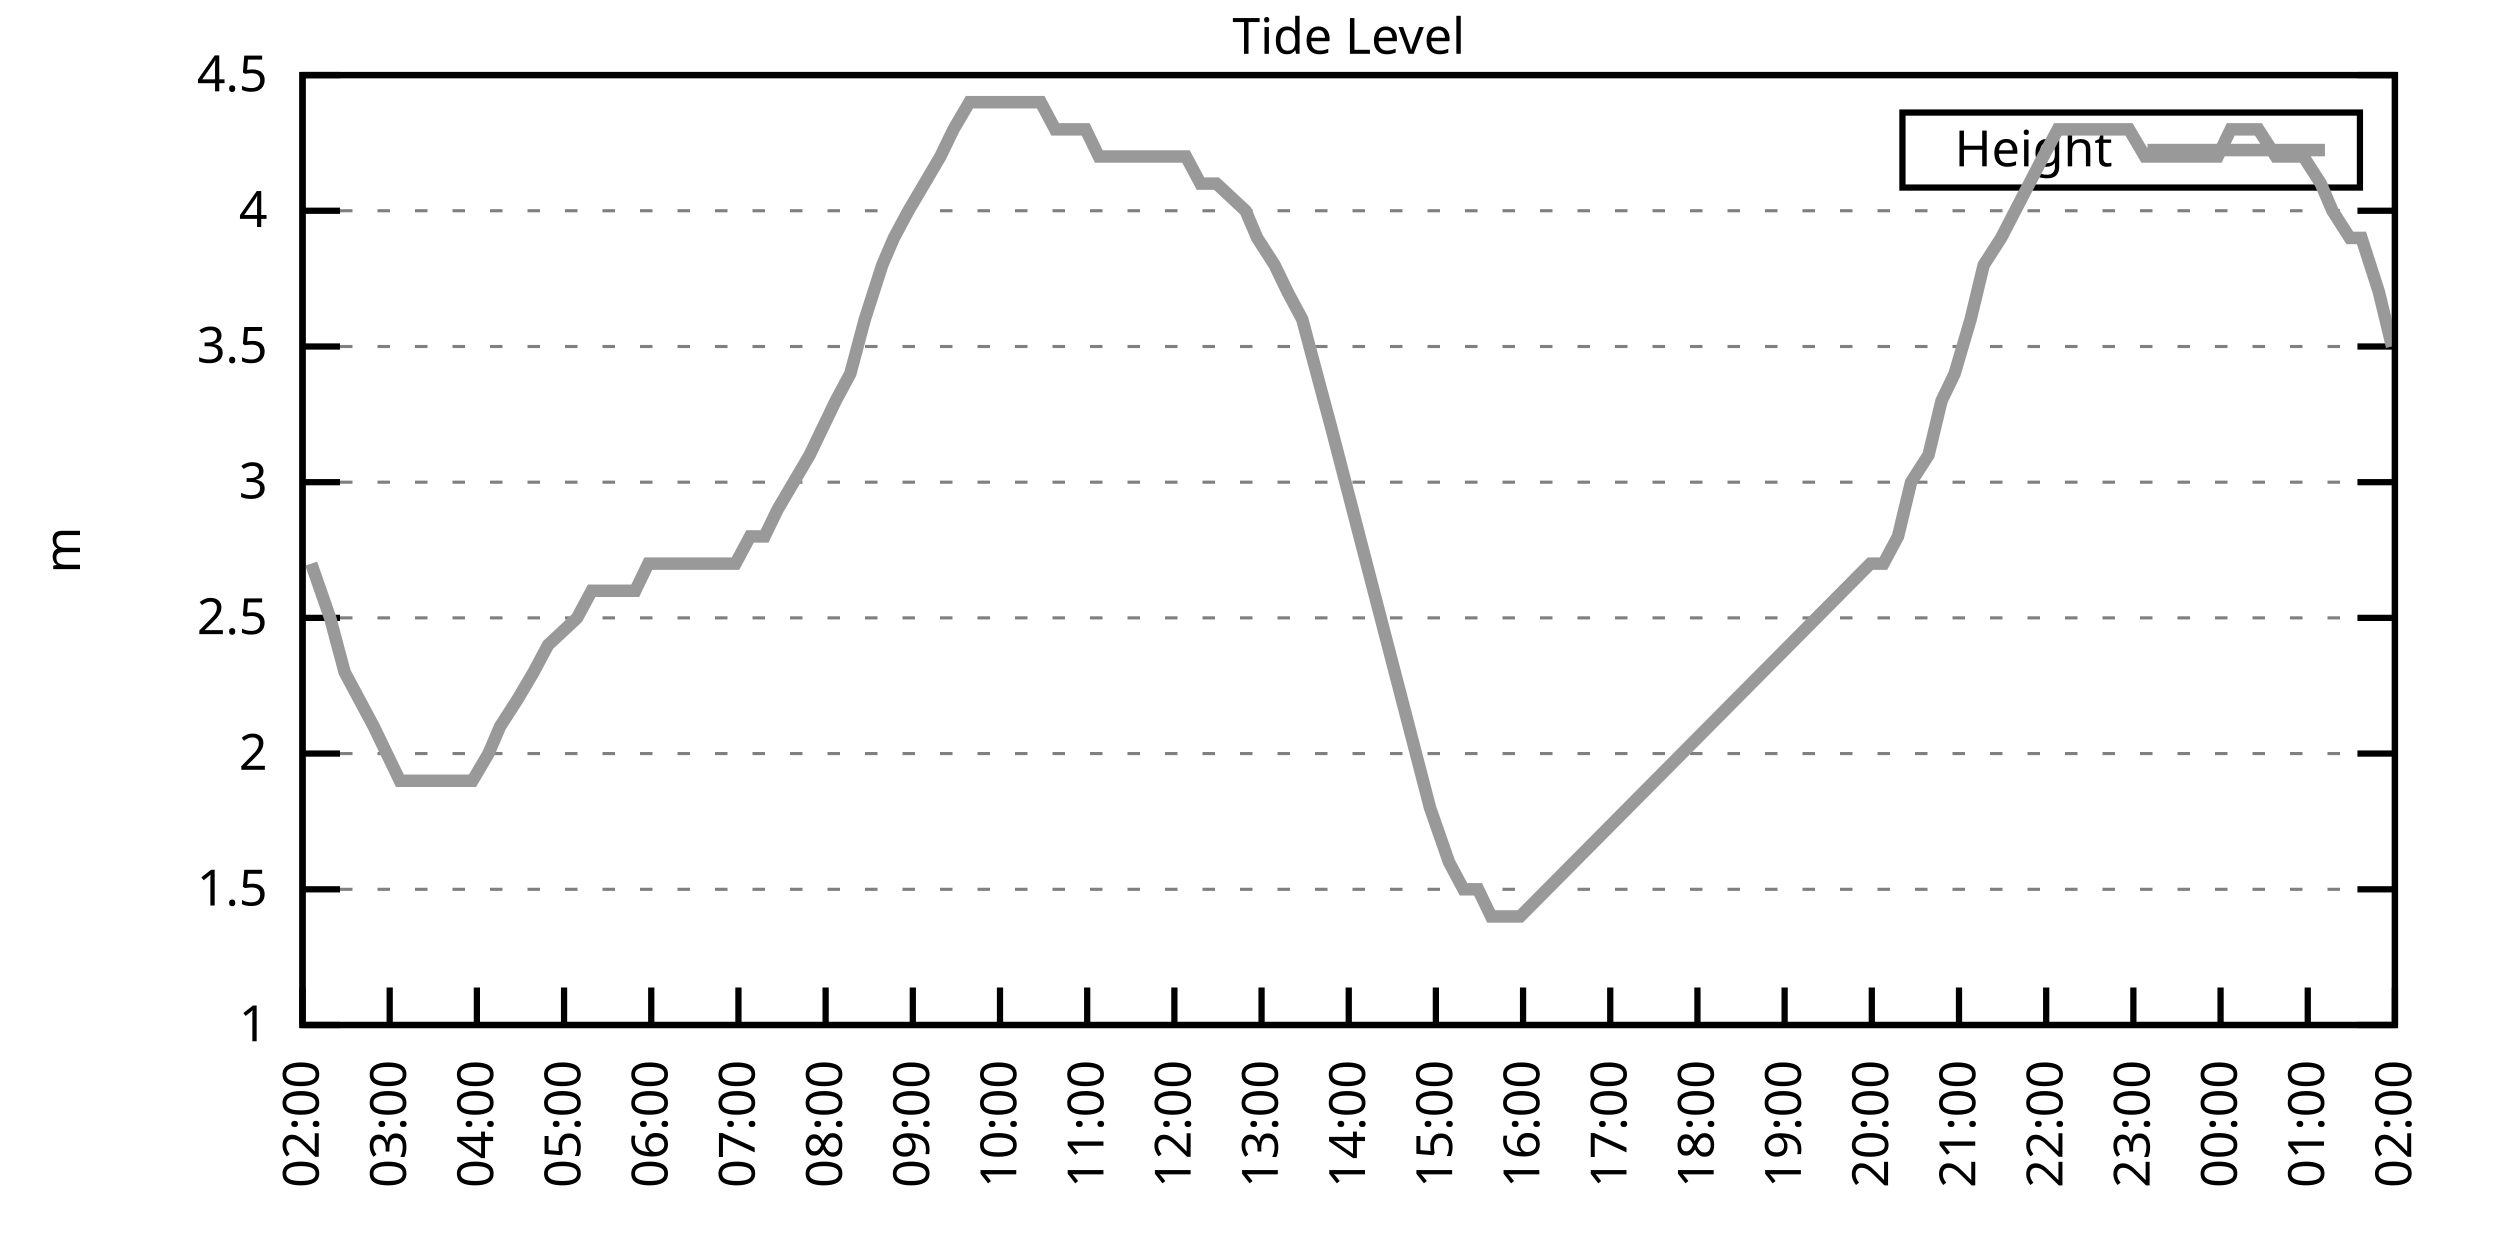
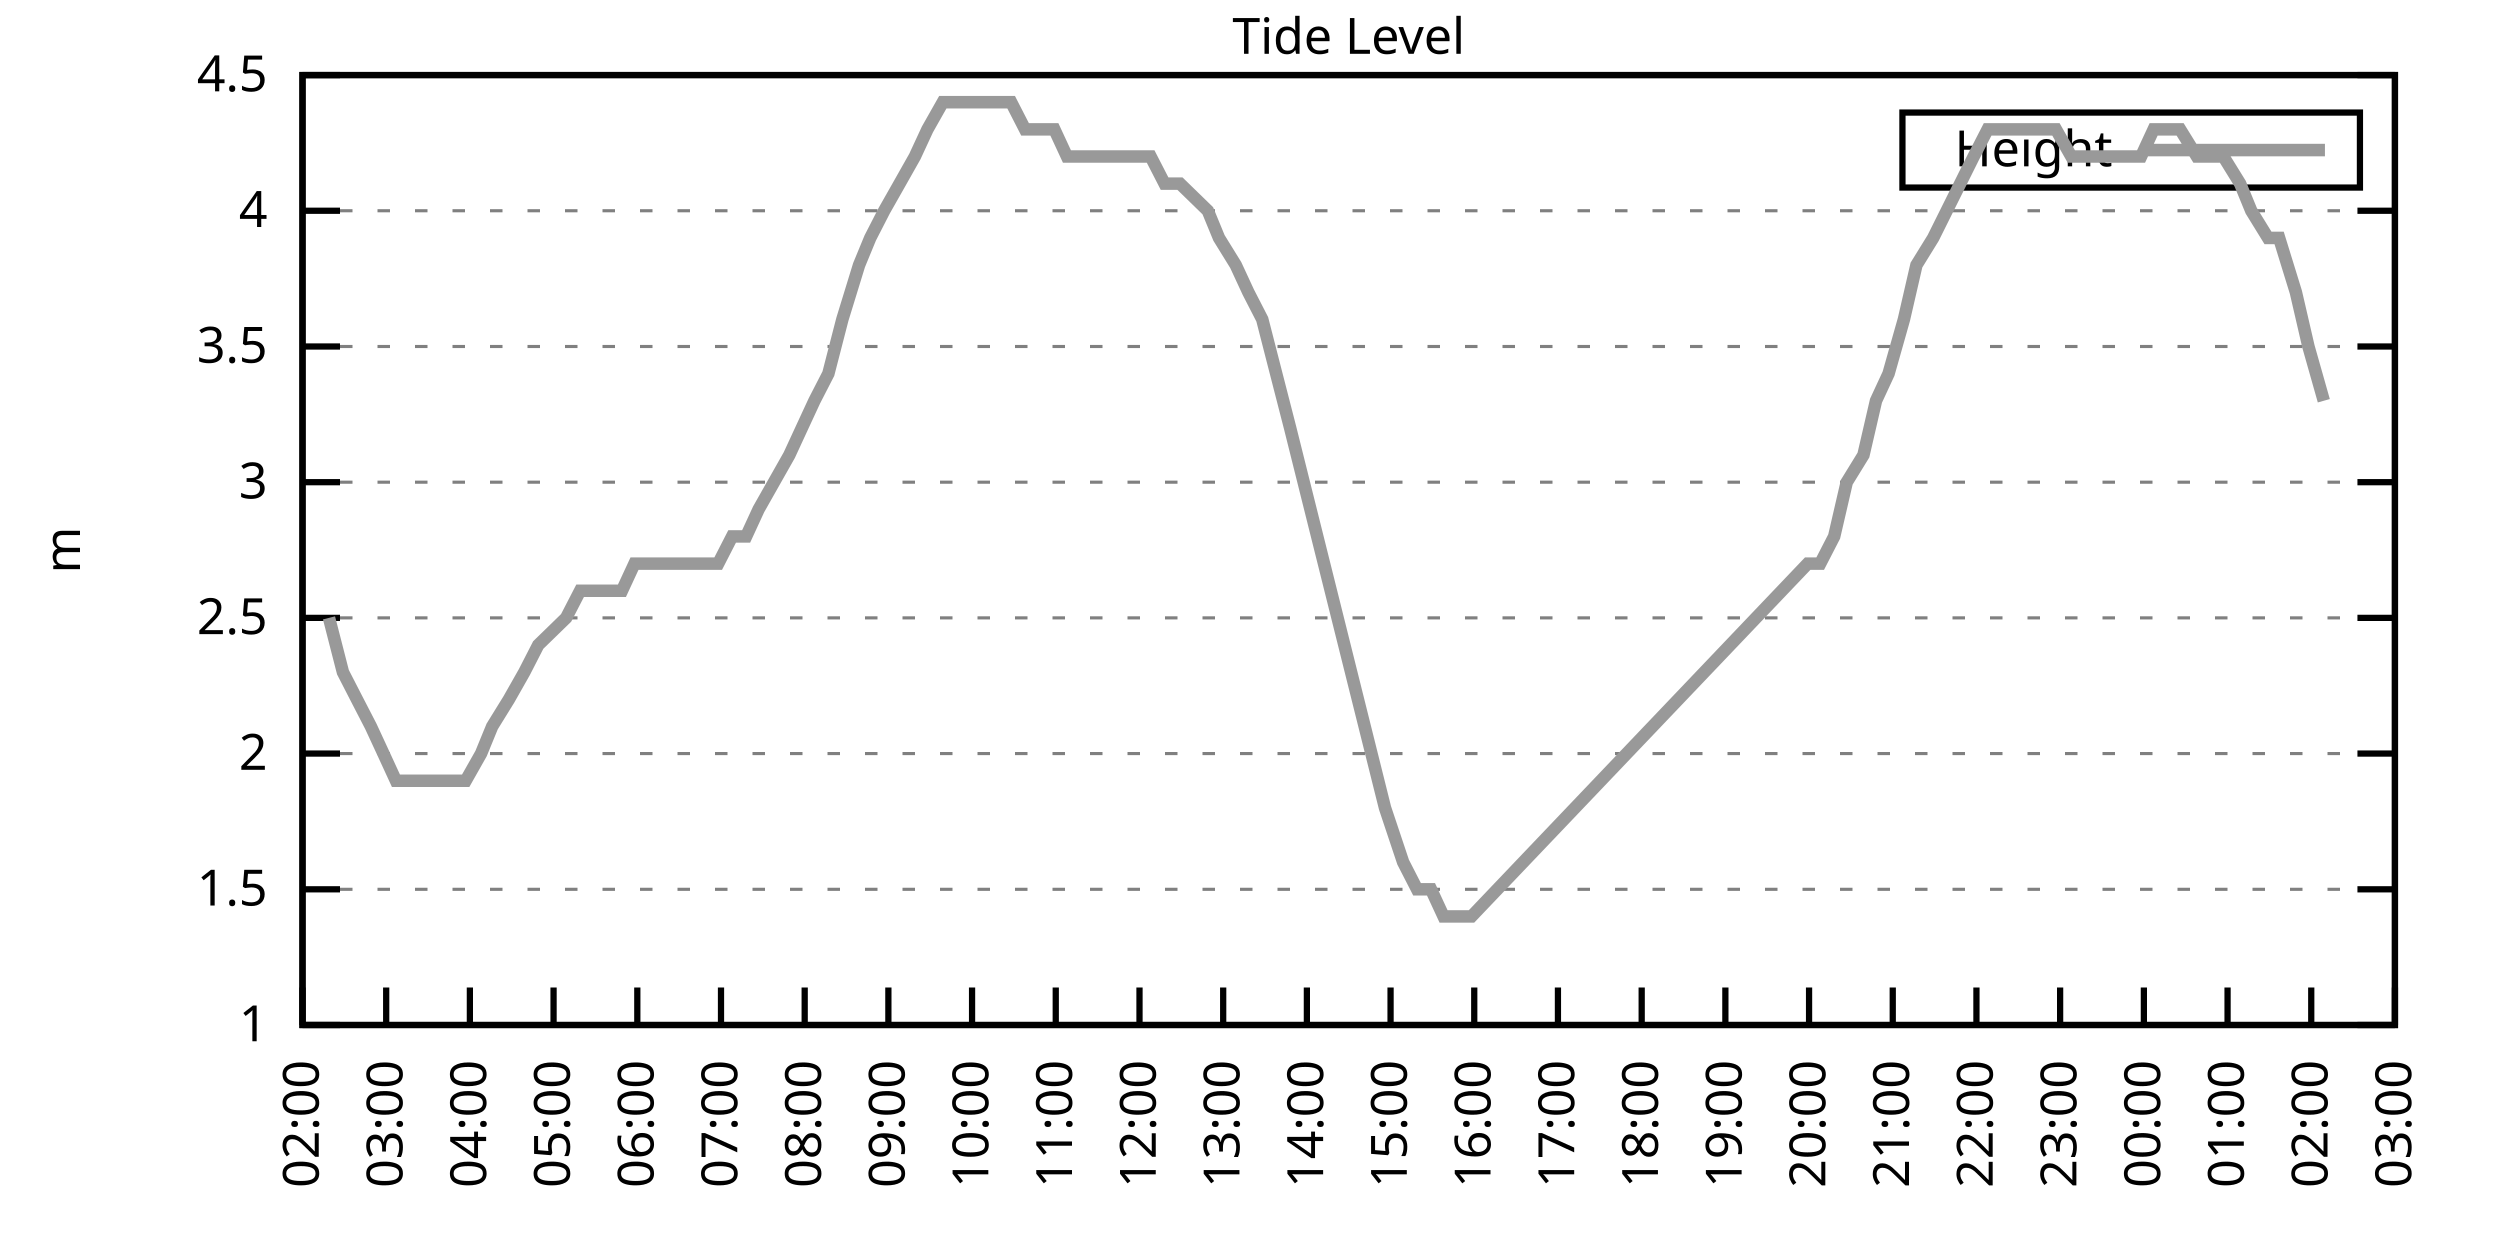
<svg xmlns="http://www.w3.org/2000/svg" xmlns:xlink="http://www.w3.org/1999/xlink" width="400" height="200" viewBox="0 0 400 200">
  <g id="gnuplot_canvas">
    <rect x="0" y="0" width="400" height="200" fill="none" />
    <defs>
      <circle id="gpDot" r="0.5" stroke-width="0.5" stroke="currentColor" />
      <path id="gpPt0" stroke-width="0.333" stroke="currentColor" d="M-1,0 h2 M0,-1 v2" />
      <path id="gpPt1" stroke-width="0.333" stroke="currentColor" d="M-1,-1 L1,1 M1,-1 L-1,1" />
      <path id="gpPt2" stroke-width="0.333" stroke="currentColor" d="M-1,0 L1,0 M0,-1 L0,1 M-1,-1 L1,1 M-1,1 L1,-1" />
      <rect id="gpPt3" stroke-width="0.333" stroke="currentColor" x="-1" y="-1" width="2" height="2" />
      <rect id="gpPt4" stroke-width="0.333" stroke="currentColor" fill="currentColor" x="-1" y="-1" width="2" height="2" />
      <circle id="gpPt5" stroke-width="0.333" stroke="currentColor" cx="0" cy="0" r="1" />
      <use xlink:href="#gpPt5" id="gpPt6" fill="currentColor" stroke="none" />
      <path id="gpPt7" stroke-width="0.333" stroke="currentColor" d="M0,-1.33 L-1.33,0.67 L1.33,0.67 z" />
      <use xlink:href="#gpPt7" id="gpPt8" fill="currentColor" stroke="none" />
      <use xlink:href="#gpPt7" id="gpPt9" stroke="currentColor" transform="rotate(180)" />
      <use xlink:href="#gpPt9" id="gpPt10" fill="currentColor" stroke="none" />
      <use xlink:href="#gpPt3" id="gpPt11" stroke="currentColor" transform="rotate(45)" />
      <use xlink:href="#gpPt11" id="gpPt12" fill="currentColor" stroke="none" />
      <path id="gpPt13" stroke-width="0.333" stroke="currentColor" d="M0,1.330 L1.265,0.411 L0.782,-1.067 L-0.782,-1.076 L-1.265,0.411 z" />
      <use xlink:href="#gpPt13" id="gpPt14" fill="currentColor" stroke="none" />
      <filter id="textbox" filterUnits="objectBoundingBox" x="0" y="0" height="1" width="1">
        <feFlood flood-color="white" flood-opacity="1" result="bgnd" />
        <feComposite in="SourceGraphic" in2="bgnd" operator="atop" />
      </filter>
      <filter id="greybox" filterUnits="objectBoundingBox" x="0" y="0" height="1" width="1">
        <feFlood flood-color="lightgrey" flood-opacity="1" result="grey" />
        <feComposite in="SourceGraphic" in2="grey" operator="atop" />
      </filter>
    </defs>
    <g fill="none" color="white" stroke="currentColor" stroke-width="1.00" stroke-linecap="butt" stroke-linejoin="miter">
</g>
    <g fill="none" color="black" stroke="currentColor" stroke-width="1.00" stroke-linecap="butt" stroke-linejoin="miter">
      <g stroke="none" shape-rendering="crispEdges">
        <polygon fill="rgb(255, 255, 255)" points="48.40,164.00 383.18,164.00 383.18,12.02 48.40,12.02 " />
      </g>
    </g>
    <g fill="none" color="black" stroke="currentColor" stroke-width="1.00" stroke-linecap="butt" stroke-linejoin="miter">
</g>
    <g fill="none" color="black" stroke="black" stroke-width="0.50" stroke-linecap="butt" stroke-linejoin="miter">
</g>
    <g fill="none" color="gray" stroke="currentColor" stroke-width="0.50" stroke-linecap="butt" stroke-linejoin="miter">
      <path stroke="gray" stroke-dasharray="2,4" class="gridline" d="M48.40,164.00 L383.19,164.00  " />
    </g>
    <g fill="none" color="gray" stroke="gray" stroke-width="1.00" stroke-linecap="butt" stroke-linejoin="miter">
</g>
    <g fill="none" color="black" stroke="currentColor" stroke-width="1.00" stroke-linecap="butt" stroke-linejoin="miter">
      <path stroke="black" d="M48.40,164.00 L54.40,164.00 M383.19,164.00 L377.19,164.00  " />
      <g transform="translate(42.80,166.60)" stroke="none" fill="black" font-family="Sans" font-size="8.00" text-anchor="end">
        <text>
          <tspan font-family="Sans"> 1</tspan>
        </text>
      </g>
    </g>
    <g fill="none" color="black" stroke="currentColor" stroke-width="1.00" stroke-linecap="butt" stroke-linejoin="miter">
</g>
    <g fill="none" color="black" stroke="black" stroke-width="0.50" stroke-linecap="butt" stroke-linejoin="miter">
</g>
    <g fill="none" color="gray" stroke="currentColor" stroke-width="0.50" stroke-linecap="butt" stroke-linejoin="miter">
      <path stroke="gray" stroke-dasharray="2,4" class="gridline" d="M48.40,142.29 L383.19,142.29  " />
    </g>
    <g fill="none" color="gray" stroke="gray" stroke-width="1.00" stroke-linecap="butt" stroke-linejoin="miter">
</g>
    <g fill="none" color="black" stroke="currentColor" stroke-width="1.00" stroke-linecap="butt" stroke-linejoin="miter">
      <path stroke="black" d="M48.40,142.29 L54.40,142.29 M383.19,142.29 L377.19,142.29  " />
      <g transform="translate(42.80,144.89)" stroke="none" fill="black" font-family="Sans" font-size="8.00" text-anchor="end">
        <text>
          <tspan font-family="Sans"> 1.5</tspan>
        </text>
      </g>
    </g>
    <g fill="none" color="black" stroke="currentColor" stroke-width="1.00" stroke-linecap="butt" stroke-linejoin="miter">
</g>
    <g fill="none" color="black" stroke="black" stroke-width="0.50" stroke-linecap="butt" stroke-linejoin="miter">
</g>
    <g fill="none" color="gray" stroke="currentColor" stroke-width="0.50" stroke-linecap="butt" stroke-linejoin="miter">
      <path stroke="gray" stroke-dasharray="2,4" class="gridline" d="M48.40,120.57 L383.19,120.57  " />
    </g>
    <g fill="none" color="gray" stroke="gray" stroke-width="1.00" stroke-linecap="butt" stroke-linejoin="miter">
</g>
    <g fill="none" color="black" stroke="currentColor" stroke-width="1.00" stroke-linecap="butt" stroke-linejoin="miter">
      <path stroke="black" d="M48.40,120.57 L54.40,120.57 M383.19,120.57 L377.19,120.57  " />
      <g transform="translate(42.80,123.17)" stroke="none" fill="black" font-family="Sans" font-size="8.00" text-anchor="end">
        <text>
          <tspan font-family="Sans"> 2</tspan>
        </text>
      </g>
    </g>
    <g fill="none" color="black" stroke="currentColor" stroke-width="1.00" stroke-linecap="butt" stroke-linejoin="miter">
</g>
    <g fill="none" color="black" stroke="black" stroke-width="0.50" stroke-linecap="butt" stroke-linejoin="miter">
</g>
    <g fill="none" color="gray" stroke="currentColor" stroke-width="0.50" stroke-linecap="butt" stroke-linejoin="miter">
      <path stroke="gray" stroke-dasharray="2,4" class="gridline" d="M48.40,98.86 L383.19,98.86  " />
    </g>
    <g fill="none" color="gray" stroke="gray" stroke-width="1.00" stroke-linecap="butt" stroke-linejoin="miter">
</g>
    <g fill="none" color="black" stroke="currentColor" stroke-width="1.00" stroke-linecap="butt" stroke-linejoin="miter">
      <path stroke="black" d="M48.40,98.86 L54.40,98.86 M383.19,98.86 L377.19,98.86  " />
      <g transform="translate(42.80,101.46)" stroke="none" fill="black" font-family="Sans" font-size="8.00" text-anchor="end">
        <text>
          <tspan font-family="Sans"> 2.5</tspan>
        </text>
      </g>
    </g>
    <g fill="none" color="black" stroke="currentColor" stroke-width="1.00" stroke-linecap="butt" stroke-linejoin="miter">
</g>
    <g fill="none" color="black" stroke="black" stroke-width="0.50" stroke-linecap="butt" stroke-linejoin="miter">
</g>
    <g fill="none" color="gray" stroke="currentColor" stroke-width="0.50" stroke-linecap="butt" stroke-linejoin="miter">
      <path stroke="gray" stroke-dasharray="2,4" class="gridline" d="M48.40,77.15 L383.19,77.15  " />
    </g>
    <g fill="none" color="gray" stroke="gray" stroke-width="1.00" stroke-linecap="butt" stroke-linejoin="miter">
</g>
    <g fill="none" color="black" stroke="currentColor" stroke-width="1.00" stroke-linecap="butt" stroke-linejoin="miter">
      <path stroke="black" d="M48.40,77.15 L54.40,77.15 M383.19,77.15 L377.19,77.15  " />
      <g transform="translate(42.80,79.75)" stroke="none" fill="black" font-family="Sans" font-size="8.00" text-anchor="end">
        <text>
          <tspan font-family="Sans"> 3</tspan>
        </text>
      </g>
    </g>
    <g fill="none" color="black" stroke="currentColor" stroke-width="1.00" stroke-linecap="butt" stroke-linejoin="miter">
</g>
    <g fill="none" color="black" stroke="black" stroke-width="0.50" stroke-linecap="butt" stroke-linejoin="miter">
</g>
    <g fill="none" color="gray" stroke="currentColor" stroke-width="0.50" stroke-linecap="butt" stroke-linejoin="miter">
      <path stroke="gray" stroke-dasharray="2,4" class="gridline" d="M48.40,55.44 L383.19,55.44  " />
    </g>
    <g fill="none" color="gray" stroke="gray" stroke-width="1.00" stroke-linecap="butt" stroke-linejoin="miter">
</g>
    <g fill="none" color="black" stroke="currentColor" stroke-width="1.00" stroke-linecap="butt" stroke-linejoin="miter">
      <path stroke="black" d="M48.40,55.44 L54.40,55.44 M383.19,55.44 L377.19,55.44  " />
      <g transform="translate(42.80,58.04)" stroke="none" fill="black" font-family="Sans" font-size="8.00" text-anchor="end">
        <text>
          <tspan font-family="Sans"> 3.5</tspan>
        </text>
      </g>
    </g>
    <g fill="none" color="black" stroke="currentColor" stroke-width="1.00" stroke-linecap="butt" stroke-linejoin="miter">
</g>
    <g fill="none" color="black" stroke="black" stroke-width="0.50" stroke-linecap="butt" stroke-linejoin="miter">
</g>
    <g fill="none" color="gray" stroke="currentColor" stroke-width="0.50" stroke-linecap="butt" stroke-linejoin="miter">
      <path stroke="gray" stroke-dasharray="2,4" class="gridline" d="M48.40,33.72 L383.19,33.72  " />
    </g>
    <g fill="none" color="gray" stroke="gray" stroke-width="1.00" stroke-linecap="butt" stroke-linejoin="miter">
</g>
    <g fill="none" color="black" stroke="currentColor" stroke-width="1.00" stroke-linecap="butt" stroke-linejoin="miter">
      <path stroke="black" d="M48.40,33.72 L54.40,33.72 M383.19,33.72 L377.19,33.72  " />
      <g transform="translate(42.80,36.32)" stroke="none" fill="black" font-family="Sans" font-size="8.00" text-anchor="end">
        <text>
          <tspan font-family="Sans"> 4</tspan>
        </text>
      </g>
    </g>
    <g fill="none" color="black" stroke="currentColor" stroke-width="1.00" stroke-linecap="butt" stroke-linejoin="miter">
</g>
    <g fill="none" color="black" stroke="black" stroke-width="0.50" stroke-linecap="butt" stroke-linejoin="miter">
</g>
    <g fill="none" color="gray" stroke="currentColor" stroke-width="0.50" stroke-linecap="butt" stroke-linejoin="miter">
      <path stroke="gray" stroke-dasharray="2,4" class="gridline" d="M48.40,12.01 L383.19,12.01  " />
    </g>
    <g fill="none" color="gray" stroke="gray" stroke-width="1.00" stroke-linecap="butt" stroke-linejoin="miter">
</g>
    <g fill="none" color="black" stroke="currentColor" stroke-width="1.00" stroke-linecap="butt" stroke-linejoin="miter">
      <path stroke="black" d="M48.40,12.01 L54.40,12.01 M383.19,12.01 L377.19,12.01  " />
      <g transform="translate(42.80,14.61)" stroke="none" fill="black" font-family="Sans" font-size="8.00" text-anchor="end">
        <text>
          <tspan font-family="Sans"> 4.5</tspan>
        </text>
      </g>
    </g>
    <g fill="none" color="black" stroke="currentColor" stroke-width="1.00" stroke-linecap="butt" stroke-linejoin="miter">
      <path stroke="black" d="M48.40,164.00 L48.40,158.00  " />
      <g transform="translate(51.00,169.60) rotate(270.00)" stroke="none" fill="black" font-family="Sans" font-size="8.00" text-anchor="end">
        <text>
          <tspan font-family="Sans">02:00</tspan>
        </text>
      </g>
    </g>
    <g fill="none" color="black" stroke="currentColor" stroke-width="1.00" stroke-linecap="butt" stroke-linejoin="miter">
-       <path stroke="black" d="M62.35,164.00 L62.35,158.00  " />
-       <g transform="translate(64.95,169.60) rotate(270.00)" stroke="none" fill="black" font-family="Sans" font-size="8.00" text-anchor="end">
+       <path stroke="black" d="M61.79,164.00 L61.79,158.00  " />
+       <g transform="translate(64.39,169.60) rotate(270.00)" stroke="none" fill="black" font-family="Sans" font-size="8.00" text-anchor="end">
        <text>
          <tspan font-family="Sans">03:00</tspan>
        </text>
      </g>
    </g>
    <g fill="none" color="black" stroke="currentColor" stroke-width="1.00" stroke-linecap="butt" stroke-linejoin="miter">
-       <path stroke="black" d="M76.30,164.00 L76.30,158.00  " />
-       <g transform="translate(78.90,169.60) rotate(270.00)" stroke="none" fill="black" font-family="Sans" font-size="8.00" text-anchor="end">
+       <path stroke="black" d="M75.18,164.00 L75.18,158.00  " />
+       <g transform="translate(77.78,169.60) rotate(270.00)" stroke="none" fill="black" font-family="Sans" font-size="8.00" text-anchor="end">
        <text>
          <tspan font-family="Sans">04:00</tspan>
        </text>
      </g>
    </g>
    <g fill="none" color="black" stroke="currentColor" stroke-width="1.00" stroke-linecap="butt" stroke-linejoin="miter">
-       <path stroke="black" d="M90.25,164.00 L90.25,158.00  " />
-       <g transform="translate(92.85,169.60) rotate(270.00)" stroke="none" fill="black" font-family="Sans" font-size="8.00" text-anchor="end">
+       <path stroke="black" d="M88.57,164.00 L88.57,158.00  " />
+       <g transform="translate(91.17,169.60) rotate(270.00)" stroke="none" fill="black" font-family="Sans" font-size="8.00" text-anchor="end">
        <text>
          <tspan font-family="Sans">05:00</tspan>
        </text>
      </g>
    </g>
    <g fill="none" color="black" stroke="currentColor" stroke-width="1.00" stroke-linecap="butt" stroke-linejoin="miter">
-       <path stroke="black" d="M104.20,164.00 L104.20,158.00  " />
-       <g transform="translate(106.80,169.60) rotate(270.00)" stroke="none" fill="black" font-family="Sans" font-size="8.00" text-anchor="end">
+       <path stroke="black" d="M101.97,164.00 L101.97,158.00  " />
+       <g transform="translate(104.57,169.60) rotate(270.00)" stroke="none" fill="black" font-family="Sans" font-size="8.00" text-anchor="end">
        <text>
          <tspan font-family="Sans">06:00</tspan>
        </text>
      </g>
    </g>
    <g fill="none" color="black" stroke="currentColor" stroke-width="1.00" stroke-linecap="butt" stroke-linejoin="miter">
-       <path stroke="black" d="M118.15,164.00 L118.15,158.00  " />
-       <g transform="translate(120.75,169.60) rotate(270.00)" stroke="none" fill="black" font-family="Sans" font-size="8.00" text-anchor="end">
+       <path stroke="black" d="M115.36,164.00 L115.36,158.00  " />
+       <g transform="translate(117.96,169.60) rotate(270.00)" stroke="none" fill="black" font-family="Sans" font-size="8.00" text-anchor="end">
        <text>
          <tspan font-family="Sans">07:00</tspan>
        </text>
      </g>
    </g>
    <g fill="none" color="black" stroke="currentColor" stroke-width="1.00" stroke-linecap="butt" stroke-linejoin="miter">
-       <path stroke="black" d="M132.10,164.00 L132.10,158.00  " />
-       <g transform="translate(134.70,169.60) rotate(270.00)" stroke="none" fill="black" font-family="Sans" font-size="8.00" text-anchor="end">
+       <path stroke="black" d="M128.75,164.00 L128.75,158.00  " />
+       <g transform="translate(131.35,169.60) rotate(270.00)" stroke="none" fill="black" font-family="Sans" font-size="8.00" text-anchor="end">
        <text>
          <tspan font-family="Sans">08:00</tspan>
        </text>
      </g>
    </g>
    <g fill="none" color="black" stroke="currentColor" stroke-width="1.00" stroke-linecap="butt" stroke-linejoin="miter">
-       <path stroke="black" d="M146.05,164.00 L146.05,158.00  " />
-       <g transform="translate(148.65,169.60) rotate(270.00)" stroke="none" fill="black" font-family="Sans" font-size="8.00" text-anchor="end">
+       <path stroke="black" d="M142.14,164.00 L142.14,158.00  " />
+       <g transform="translate(144.74,169.60) rotate(270.00)" stroke="none" fill="black" font-family="Sans" font-size="8.00" text-anchor="end">
        <text>
          <tspan font-family="Sans">09:00</tspan>
        </text>
      </g>
    </g>
    <g fill="none" color="black" stroke="currentColor" stroke-width="1.00" stroke-linecap="butt" stroke-linejoin="miter">
-       <path stroke="black" d="M160.00,164.00 L160.00,158.00  " />
-       <g transform="translate(162.60,169.60) rotate(270.00)" stroke="none" fill="black" font-family="Sans" font-size="8.00" text-anchor="end">
+       <path stroke="black" d="M155.53,164.00 L155.53,158.00  " />
+       <g transform="translate(158.13,169.60) rotate(270.00)" stroke="none" fill="black" font-family="Sans" font-size="8.00" text-anchor="end">
        <text>
          <tspan font-family="Sans">10:00</tspan>
        </text>
      </g>
    </g>
    <g fill="none" color="black" stroke="currentColor" stroke-width="1.00" stroke-linecap="butt" stroke-linejoin="miter">
-       <path stroke="black" d="M173.95,164.00 L173.95,158.00  " />
-       <g transform="translate(176.55,169.60) rotate(270.00)" stroke="none" fill="black" font-family="Sans" font-size="8.00" text-anchor="end">
+       <path stroke="black" d="M168.92,164.00 L168.92,158.00  " />
+       <g transform="translate(171.52,169.60) rotate(270.00)" stroke="none" fill="black" font-family="Sans" font-size="8.00" text-anchor="end">
        <text>
          <tspan font-family="Sans">11:00</tspan>
        </text>
      </g>
    </g>
    <g fill="none" color="black" stroke="currentColor" stroke-width="1.00" stroke-linecap="butt" stroke-linejoin="miter">
-       <path stroke="black" d="M187.90,164.00 L187.90,158.00  " />
-       <g transform="translate(190.50,169.60) rotate(270.00)" stroke="none" fill="black" font-family="Sans" font-size="8.00" text-anchor="end">
+       <path stroke="black" d="M182.32,164.00 L182.32,158.00  " />
+       <g transform="translate(184.92,169.60) rotate(270.00)" stroke="none" fill="black" font-family="Sans" font-size="8.00" text-anchor="end">
        <text>
          <tspan font-family="Sans">12:00</tspan>
        </text>
      </g>
    </g>
    <g fill="none" color="black" stroke="currentColor" stroke-width="1.00" stroke-linecap="butt" stroke-linejoin="miter">
-       <path stroke="black" d="M201.85,164.00 L201.85,158.00  " />
-       <g transform="translate(204.45,169.60) rotate(270.00)" stroke="none" fill="black" font-family="Sans" font-size="8.00" text-anchor="end">
+       <path stroke="black" d="M195.71,164.00 L195.71,158.00  " />
+       <g transform="translate(198.31,169.60) rotate(270.00)" stroke="none" fill="black" font-family="Sans" font-size="8.00" text-anchor="end">
        <text>
          <tspan font-family="Sans">13:00</tspan>
        </text>
      </g>
    </g>
    <g fill="none" color="black" stroke="currentColor" stroke-width="1.00" stroke-linecap="butt" stroke-linejoin="miter">
-       <path stroke="black" d="M215.80,164.00 L215.80,158.00  " />
-       <g transform="translate(218.40,169.60) rotate(270.00)" stroke="none" fill="black" font-family="Sans" font-size="8.00" text-anchor="end">
+       <path stroke="black" d="M209.10,164.00 L209.10,158.00  " />
+       <g transform="translate(211.70,169.60) rotate(270.00)" stroke="none" fill="black" font-family="Sans" font-size="8.00" text-anchor="end">
        <text>
          <tspan font-family="Sans">14:00</tspan>
        </text>
      </g>
    </g>
    <g fill="none" color="black" stroke="currentColor" stroke-width="1.00" stroke-linecap="butt" stroke-linejoin="miter">
-       <path stroke="black" d="M229.74,164.00 L229.74,158.00  " />
-       <g transform="translate(232.34,169.60) rotate(270.00)" stroke="none" fill="black" font-family="Sans" font-size="8.00" text-anchor="end">
+       <path stroke="black" d="M222.49,164.00 L222.49,158.00  " />
+       <g transform="translate(225.09,169.60) rotate(270.00)" stroke="none" fill="black" font-family="Sans" font-size="8.00" text-anchor="end">
        <text>
          <tspan font-family="Sans">15:00</tspan>
        </text>
      </g>
    </g>
    <g fill="none" color="black" stroke="currentColor" stroke-width="1.00" stroke-linecap="butt" stroke-linejoin="miter">
-       <path stroke="black" d="M243.69,164.00 L243.69,158.00  " />
-       <g transform="translate(246.29,169.60) rotate(270.00)" stroke="none" fill="black" font-family="Sans" font-size="8.00" text-anchor="end">
+       <path stroke="black" d="M235.88,164.00 L235.88,158.00  " />
+       <g transform="translate(238.48,169.60) rotate(270.00)" stroke="none" fill="black" font-family="Sans" font-size="8.00" text-anchor="end">
        <text>
          <tspan font-family="Sans">16:00</tspan>
        </text>
      </g>
    </g>
    <g fill="none" color="black" stroke="currentColor" stroke-width="1.00" stroke-linecap="butt" stroke-linejoin="miter">
-       <path stroke="black" d="M257.64,164.00 L257.64,158.00  " />
-       <g transform="translate(260.24,169.60) rotate(270.00)" stroke="none" fill="black" font-family="Sans" font-size="8.00" text-anchor="end">
+       <path stroke="black" d="M249.27,164.00 L249.27,158.00  " />
+       <g transform="translate(251.87,169.60) rotate(270.00)" stroke="none" fill="black" font-family="Sans" font-size="8.00" text-anchor="end">
        <text>
          <tspan font-family="Sans">17:00</tspan>
        </text>
      </g>
    </g>
    <g fill="none" color="black" stroke="currentColor" stroke-width="1.00" stroke-linecap="butt" stroke-linejoin="miter">
-       <path stroke="black" d="M271.59,164.00 L271.59,158.00  " />
-       <g transform="translate(274.19,169.60) rotate(270.00)" stroke="none" fill="black" font-family="Sans" font-size="8.00" text-anchor="end">
+       <path stroke="black" d="M262.67,164.00 L262.67,158.00  " />
+       <g transform="translate(265.27,169.60) rotate(270.00)" stroke="none" fill="black" font-family="Sans" font-size="8.00" text-anchor="end">
        <text>
          <tspan font-family="Sans">18:00</tspan>
        </text>
      </g>
    </g>
    <g fill="none" color="black" stroke="currentColor" stroke-width="1.00" stroke-linecap="butt" stroke-linejoin="miter">
-       <path stroke="black" d="M285.54,164.00 L285.54,158.00  " />
-       <g transform="translate(288.14,169.60) rotate(270.00)" stroke="none" fill="black" font-family="Sans" font-size="8.00" text-anchor="end">
+       <path stroke="black" d="M276.06,164.00 L276.06,158.00  " />
+       <g transform="translate(278.66,169.60) rotate(270.00)" stroke="none" fill="black" font-family="Sans" font-size="8.00" text-anchor="end">
        <text>
          <tspan font-family="Sans">19:00</tspan>
        </text>
      </g>
    </g>
    <g fill="none" color="black" stroke="currentColor" stroke-width="1.00" stroke-linecap="butt" stroke-linejoin="miter">
-       <path stroke="black" d="M299.49,164.00 L299.49,158.00  " />
-       <g transform="translate(302.09,169.60) rotate(270.00)" stroke="none" fill="black" font-family="Sans" font-size="8.00" text-anchor="end">
+       <path stroke="black" d="M289.45,164.00 L289.45,158.00  " />
+       <g transform="translate(292.05,169.60) rotate(270.00)" stroke="none" fill="black" font-family="Sans" font-size="8.00" text-anchor="end">
        <text>
          <tspan font-family="Sans">20:00</tspan>
        </text>
      </g>
    </g>
    <g fill="none" color="black" stroke="currentColor" stroke-width="1.00" stroke-linecap="butt" stroke-linejoin="miter">
-       <path stroke="black" d="M313.44,164.00 L313.44,158.00  " />
-       <g transform="translate(316.04,169.60) rotate(270.00)" stroke="none" fill="black" font-family="Sans" font-size="8.00" text-anchor="end">
+       <path stroke="black" d="M302.84,164.00 L302.84,158.00  " />
+       <g transform="translate(305.44,169.60) rotate(270.00)" stroke="none" fill="black" font-family="Sans" font-size="8.00" text-anchor="end">
        <text>
          <tspan font-family="Sans">21:00</tspan>
        </text>
      </g>
    </g>
    <g fill="none" color="black" stroke="currentColor" stroke-width="1.00" stroke-linecap="butt" stroke-linejoin="miter">
-       <path stroke="black" d="M327.39,164.00 L327.39,158.00  " />
-       <g transform="translate(329.99,169.60) rotate(270.00)" stroke="none" fill="black" font-family="Sans" font-size="8.00" text-anchor="end">
+       <path stroke="black" d="M316.23,164.00 L316.23,158.00  " />
+       <g transform="translate(318.83,169.60) rotate(270.00)" stroke="none" fill="black" font-family="Sans" font-size="8.00" text-anchor="end">
        <text>
          <tspan font-family="Sans">22:00</tspan>
        </text>
      </g>
    </g>
    <g fill="none" color="black" stroke="currentColor" stroke-width="1.00" stroke-linecap="butt" stroke-linejoin="miter">
-       <path stroke="black" d="M341.34,164.00 L341.34,158.00  " />
-       <g transform="translate(343.94,169.60) rotate(270.00)" stroke="none" fill="black" font-family="Sans" font-size="8.00" text-anchor="end">
+       <path stroke="black" d="M329.62,164.00 L329.62,158.00  " />
+       <g transform="translate(332.22,169.60) rotate(270.00)" stroke="none" fill="black" font-family="Sans" font-size="8.00" text-anchor="end">
        <text>
          <tspan font-family="Sans">23:00</tspan>
        </text>
      </g>
    </g>
    <g fill="none" color="black" stroke="currentColor" stroke-width="1.00" stroke-linecap="butt" stroke-linejoin="miter">
-       <path stroke="black" d="M355.29,164.00 L355.29,158.00  " />
-       <g transform="translate(357.89,169.60) rotate(270.00)" stroke="none" fill="black" font-family="Sans" font-size="8.00" text-anchor="end">
+       <path stroke="black" d="M343.02,164.00 L343.02,158.00  " />
+       <g transform="translate(345.62,169.60) rotate(270.00)" stroke="none" fill="black" font-family="Sans" font-size="8.00" text-anchor="end">
        <text>
          <tspan font-family="Sans">00:00</tspan>
        </text>
      </g>
    </g>
    <g fill="none" color="black" stroke="currentColor" stroke-width="1.00" stroke-linecap="butt" stroke-linejoin="miter">
-       <path stroke="black" d="M369.24,164.00 L369.24,158.00  " />
-       <g transform="translate(371.84,169.60) rotate(270.00)" stroke="none" fill="black" font-family="Sans" font-size="8.00" text-anchor="end">
+       <path stroke="black" d="M356.41,164.00 L356.41,158.00  " />
+       <g transform="translate(359.01,169.60) rotate(270.00)" stroke="none" fill="black" font-family="Sans" font-size="8.00" text-anchor="end">
        <text>
          <tspan font-family="Sans">01:00</tspan>
+         </text>
+       </g>
+     </g>
+     <g fill="none" color="black" stroke="currentColor" stroke-width="1.00" stroke-linecap="butt" stroke-linejoin="miter">
+       <path stroke="black" d="M369.80,164.00 L369.80,158.00  " />
+       <g transform="translate(372.40,169.60) rotate(270.00)" stroke="none" fill="black" font-family="Sans" font-size="8.00" text-anchor="end">
+         <text>
+           <tspan font-family="Sans">02:00</tspan>
        </text>
      </g>
    </g>
    <g fill="none" color="black" stroke="currentColor" stroke-width="1.00" stroke-linecap="butt" stroke-linejoin="miter">
      <path stroke="black" d="M383.19,164.00 L383.19,158.00  " />
      <g transform="translate(385.79,169.60) rotate(270.00)" stroke="none" fill="black" font-family="Sans" font-size="8.00" text-anchor="end">
        <text>
-           <tspan font-family="Sans">02:00</tspan>
+           <tspan font-family="Sans">03:00</tspan>
        </text>
      </g>
    </g>
    <g fill="none" color="black" stroke="currentColor" stroke-width="1.00" stroke-linecap="butt" stroke-linejoin="miter">
</g>
    <g fill="none" color="black" stroke="currentColor" stroke-width="1.00" stroke-linecap="butt" stroke-linejoin="miter">
      <path stroke="black" d="M48.40,12.01 L48.40,164.00 L383.19,164.00 L383.19,12.01 L48.40,12.01 Z  " />
    </g>
    <g fill="none" color="black" stroke="currentColor" stroke-width="1.00" stroke-linecap="butt" stroke-linejoin="miter">
</g>
    <g fill="none" color="black" stroke="currentColor" stroke-width="1.00" stroke-linecap="butt" stroke-linejoin="miter">
      <path stroke="black" d="M304.39,30.01 L304.39,18.01 L377.59,18.01 L377.59,30.01 L304.39,30.01 Z  " />
    </g>
    <g id="Tide_level_plot_1">
      <g fill="none" color="white" stroke="black" stroke-width="2.00" stroke-linecap="butt" stroke-linejoin="miter">
</g>
      <g fill="none" color="black" stroke="currentColor" stroke-width="2.00" stroke-linecap="butt" stroke-linejoin="miter">
        <g transform="translate(337.99,26.61)" stroke="none" fill="black" font-family="Sans" font-size="8.00" text-anchor="end">
          <text>
            <tspan font-family="Sans">Height</tspan>
          </text>
        </g>
      </g>
      <g fill="none" color="black" stroke="currentColor" stroke-width="2.00" stroke-linecap="butt" stroke-linejoin="miter">
-         <path stroke="rgb(153, 153, 153)" d="M343.59,24.01 L371.99,24.01 M49.79,90.18 L52.82,98.86 L55.14,107.55 L57.47,111.89 L59.79,116.23 L61.88,120.57   L63.98,124.92 L66.30,124.92 L68.86,124.92 L71.42,124.92 L73.28,124.92 L75.60,124.92 L78.16,120.57 L80.02,116.23   L82.81,111.89 L85.37,107.55 L87.69,103.20 L92.34,98.86 L94.67,94.52 L96.99,94.52 L98.85,94.52 L101.64,94.52   L103.73,90.18 L105.83,90.18 L108.62,90.18 L110.48,90.18 L112.80,90.18 L115.36,90.18 L117.68,90.18 L120.01,85.83   L122.33,85.83 L124.43,81.49 L129.54,72.81 L131.63,68.46 L133.72,64.12 L136.05,59.78 L138.37,51.09 L141.16,42.41   L143.02,38.07 L145.35,33.72 L147.91,29.38 L150.46,25.04 L152.56,20.70 L155.11,16.35 L157.21,16.35 L159.76,16.35   L162.09,16.35 L164.41,16.35 L166.51,16.35 L168.83,20.70 L171.39,20.70 L173.71,20.70 L175.81,25.04 L178.36,25.04   L180.46,25.04 L182.55,25.04 L184.87,25.04 L187.43,25.04 L189.76,25.04 L192.08,29.38 L194.64,29.38 L199.29,33.72   L201.15,38.07 L203.94,42.41 L206.03,46.75 L208.36,51.09 L210.68,59.78 L213.01,68.46 L228.81,129.26 L231.84,137.94   L234.16,142.29 L236.49,142.29 L238.58,146.63 L240.90,146.63 L243.23,146.63 L299.26,90.18 L301.35,90.18 L303.68,85.83   L305.77,77.15 L308.56,72.81 L310.65,64.12 L312.74,59.78 L315.30,51.09 L317.39,42.41 L320.18,38.07 L326.93,25.04   L329.25,20.70 L331.58,20.70 L333.90,20.70 L336.46,20.70 L338.78,20.70 L340.64,20.70 L343.20,25.04 L345.76,25.04   L348.08,25.04 L350.41,25.04 L352.50,25.04 L354.83,25.04 L356.92,20.70 L359.24,20.70 L361.34,20.70 L364.13,25.04   L366.68,25.04 L368.54,25.04 L371.33,29.38 L373.19,33.72 L375.98,38.07 L377.84,38.07 L380.63,46.75 L382.73,55.44    " />
+         <path stroke="rgb(153, 153, 153)" d="M343.59,24.01 L371.99,24.01 M52.64,98.86 L54.87,107.55 L57.10,111.89 L59.34,116.23 L61.35,120.57 L63.35,124.92   L65.59,124.92 L68.04,124.92 L70.50,124.92 L72.28,124.92 L74.51,124.92 L76.97,120.57 L78.75,116.23 L81.43,111.89   L83.89,107.55 L86.12,103.20 L90.58,98.86 L92.82,94.52 L95.05,94.52 L96.83,94.52 L99.51,94.52 L101.52,90.18   L103.53,90.18 L106.21,90.18 L107.99,90.18 L110.22,90.18 L112.68,90.18 L114.91,90.18 L117.14,85.83 L119.38,85.83   L121.38,81.49 L126.29,72.81 L128.30,68.46 L130.31,64.12 L132.54,59.78 L134.78,51.09 L137.45,42.41 L139.24,38.07   L141.47,33.72 L143.93,29.38 L146.38,25.04 L148.39,20.70 L150.85,16.35 L152.85,16.35 L155.31,16.35 L157.54,16.35   L159.77,16.35 L161.78,16.35 L164.01,20.70 L166.47,20.70 L168.70,20.70 L170.71,25.04 L173.17,25.04 L175.17,25.04   L177.18,25.04 L179.41,25.04 L181.87,25.04 L184.10,25.04 L186.33,29.38 L188.79,29.38 L193.25,33.72 L195.04,38.07   L197.72,42.41 L199.73,46.75 L201.96,51.09 L204.19,59.78 L206.42,68.46 L221.60,129.26 L224.50,137.94 L226.73,142.29   L228.96,142.29 L230.97,146.63 L233.20,146.63 L235.44,146.63 L289.23,90.18 L291.23,90.18 L293.47,85.83 L295.48,77.15   L298.15,72.81 L300.16,64.12 L302.17,59.78 L304.63,51.09 L306.63,42.41 L309.31,38.07 L315.79,25.04 L318.02,20.70   L320.25,20.70 L322.48,20.70 L324.94,20.70 L327.17,20.70 L328.95,20.70 L331.41,25.04 L333.86,25.04 L336.10,25.04   L338.33,25.04 L340.34,25.04 L342.57,25.04 L344.58,20.70 L346.81,20.70 L348.82,20.70 L351.50,25.04 L353.95,25.04   L355.74,25.04 L358.42,29.38 L360.20,33.72 L362.88,38.07 L364.66,38.07 L367.34,46.75 L369.35,55.44 L371.81,64.12    " />
      </g>
    </g>
    <g fill="none" color="black" stroke="currentColor" stroke-width="2.00" stroke-linecap="butt" stroke-linejoin="miter">
</g>
    <g fill="none" color="black" stroke="black" stroke-width="1.00" stroke-linecap="butt" stroke-linejoin="miter">
</g>
    <g fill="none" color="black" stroke="currentColor" stroke-width="1.00" stroke-linecap="butt" stroke-linejoin="miter">
      <path stroke="black" d="M48.40,12.01 L48.40,164.00 L383.19,164.00 L383.19,12.01 L48.40,12.01 Z  " />
      <g transform="translate(12.80,88.01) rotate(270.00)" stroke="none" fill="black" font-family="Sans" font-size="8.00" text-anchor="middle">
        <text>
          <tspan font-family="Sans">m</tspan>
        </text>
      </g>
    </g>
    <g fill="none" color="black" stroke="currentColor" stroke-width="1.00" stroke-linecap="butt" stroke-linejoin="miter">
</g>
    <g fill="none" color="black" stroke="currentColor" stroke-width="1.00" stroke-linecap="butt" stroke-linejoin="miter">
      <g transform="translate(215.79,8.61)" stroke="none" fill="black" font-family="Sans" font-size="8.00" text-anchor="middle">
        <text>
          <tspan font-family="Sans">Tide Level</tspan>
        </text>
      </g>
    </g>
    <g fill="none" color="black" stroke="currentColor" stroke-width="1.00" stroke-linecap="butt" stroke-linejoin="miter">
</g>
  </g>
</svg>
